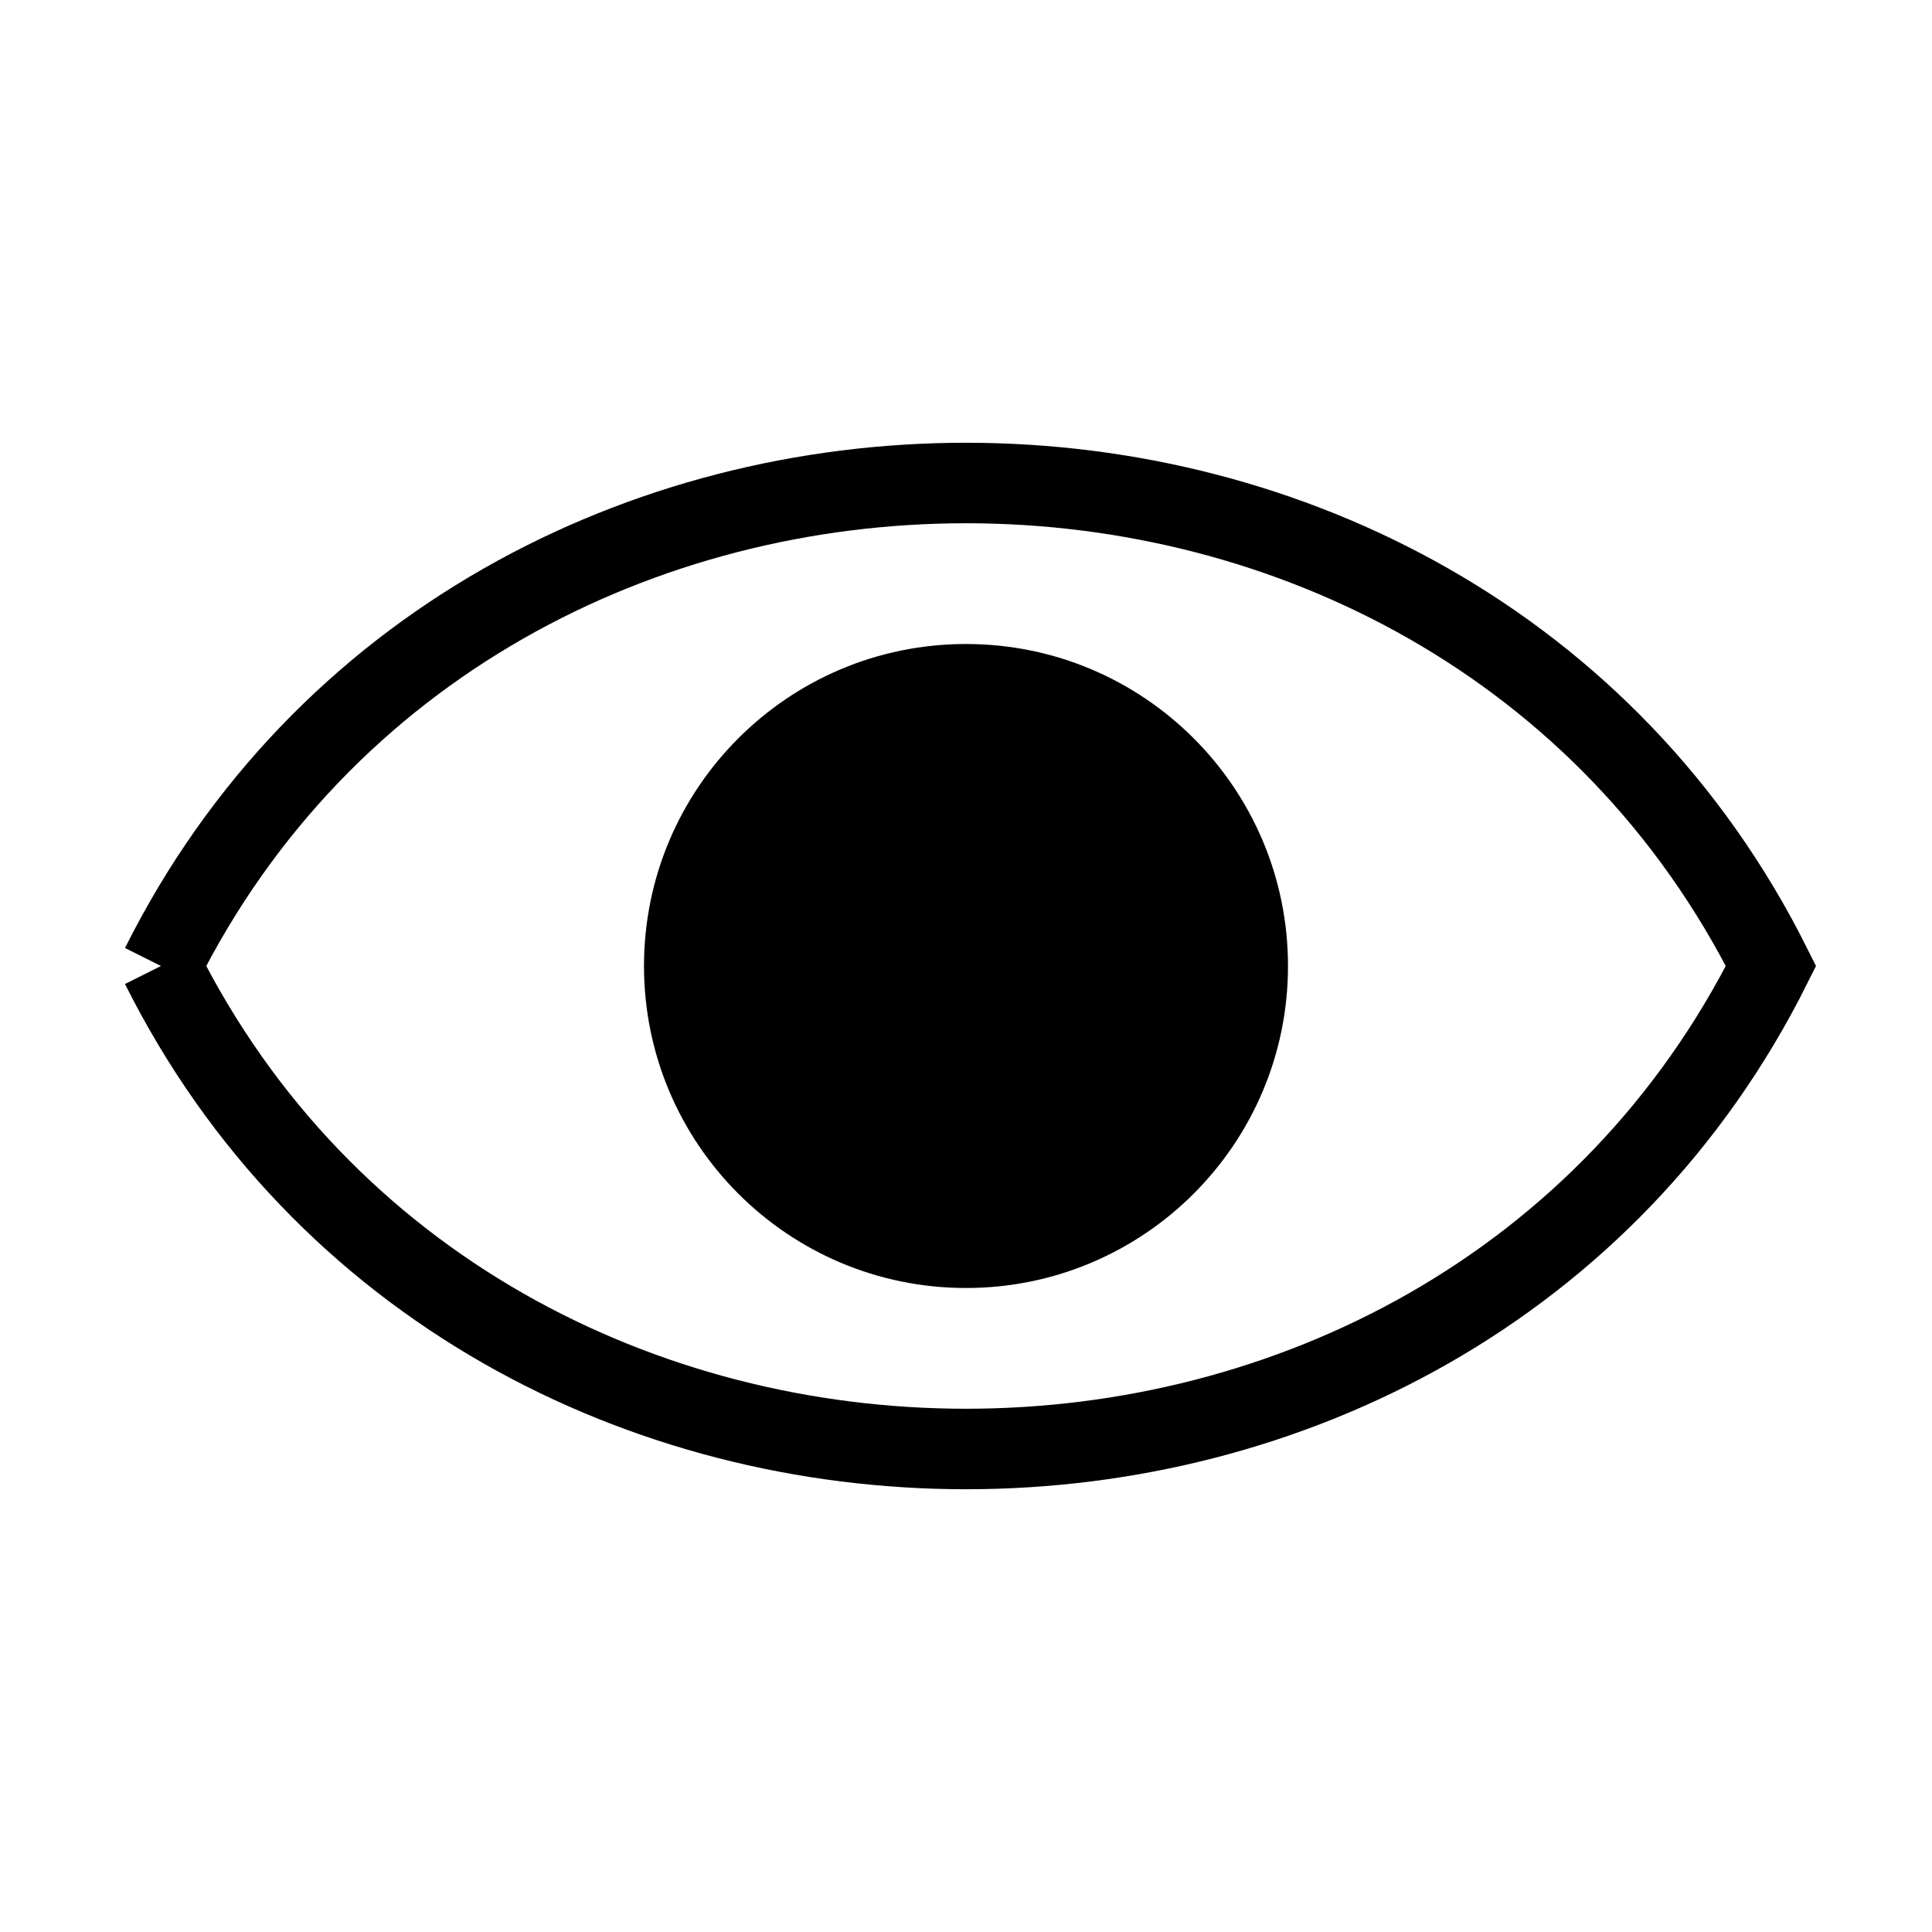
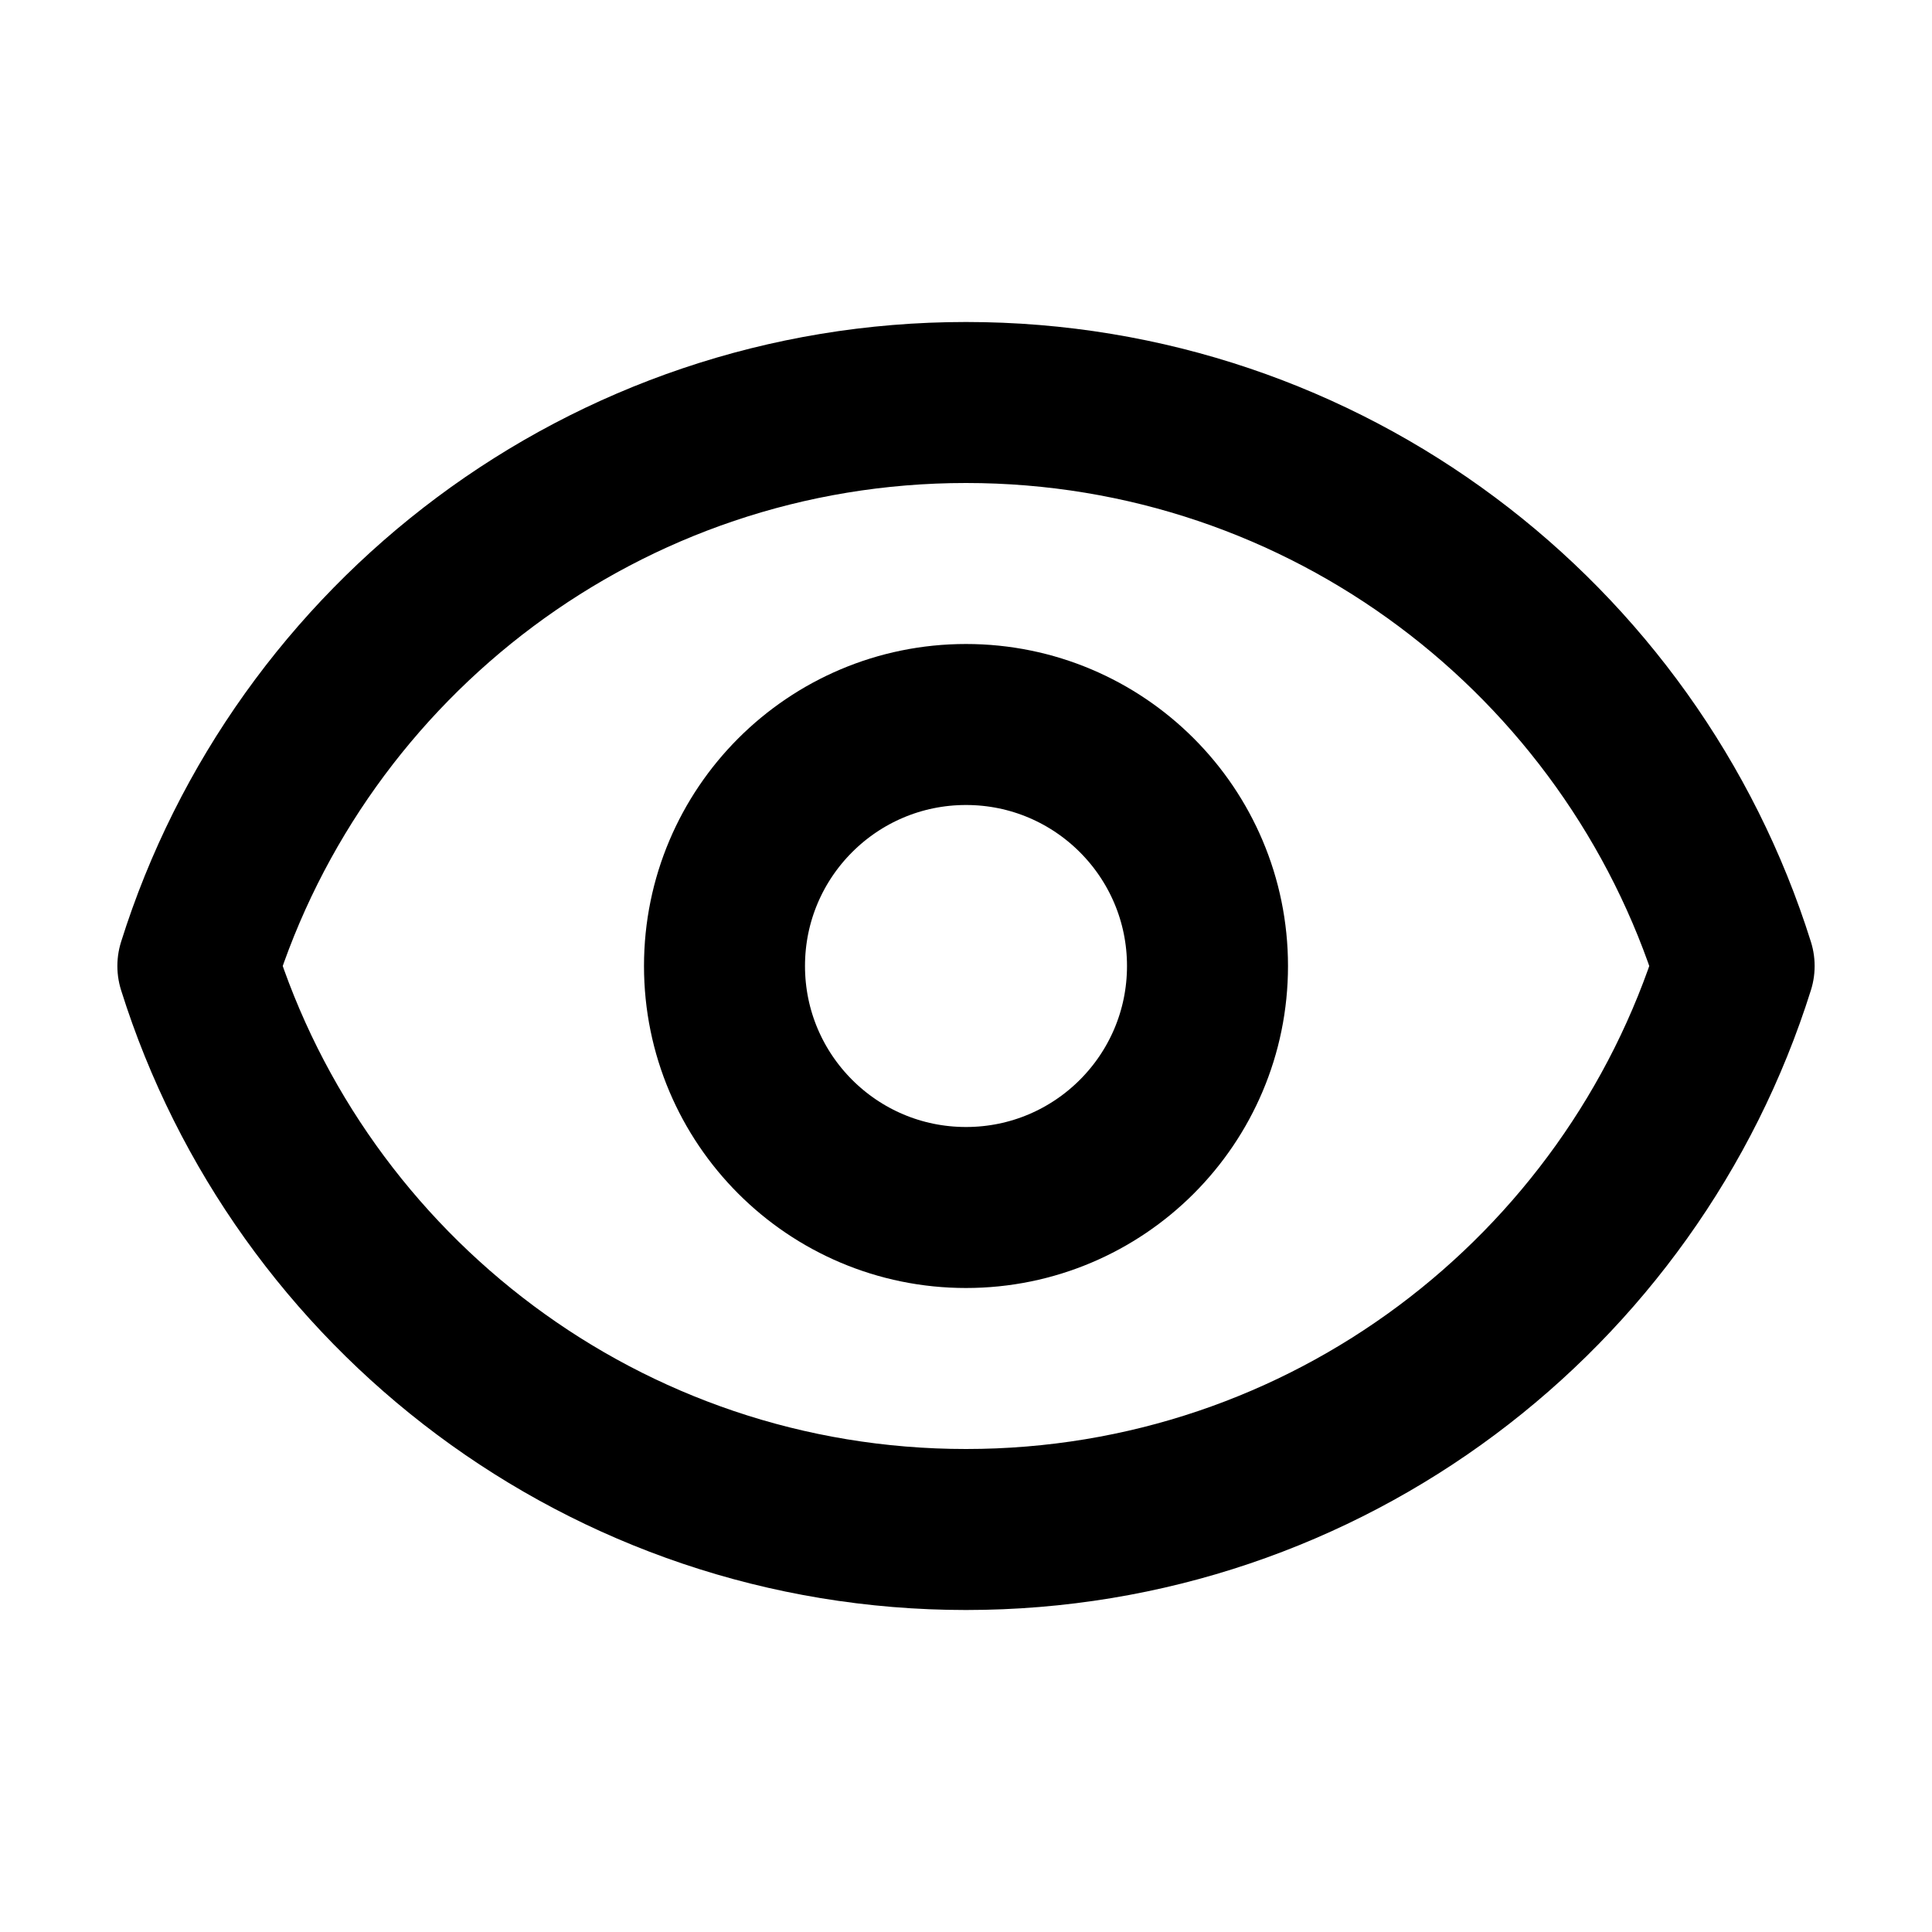
- <svg width="24" height="24">
-   <path d="M2,12             C6,4 18,4 22,12             C18,20 6,20 2,12" fill="none" stroke="black" strokeWidth="2" />
-   <circle cx="12" cy="12" r="4" />
+ <svg xmlns="http://www.w3.org/2000/svg" fill="none" viewBox="0 0 24 24" stroke="currentColor">
+   <path stroke-linecap="round" stroke-linejoin="round" stroke-width="2" d="M15 12a3 3 0 11-6 0 3 3 0 016 0z" />
+   <path stroke-linecap="round" stroke-linejoin="round" stroke-width="2" d="M2.458 12C3.732 7.943 7.523 5 12 5c4.478 0 8.268 2.943 9.542 7-1.274 4.057-5.064 7-9.542 7-4.477 0-8.268-2.943-9.542-7z" />
</svg>
